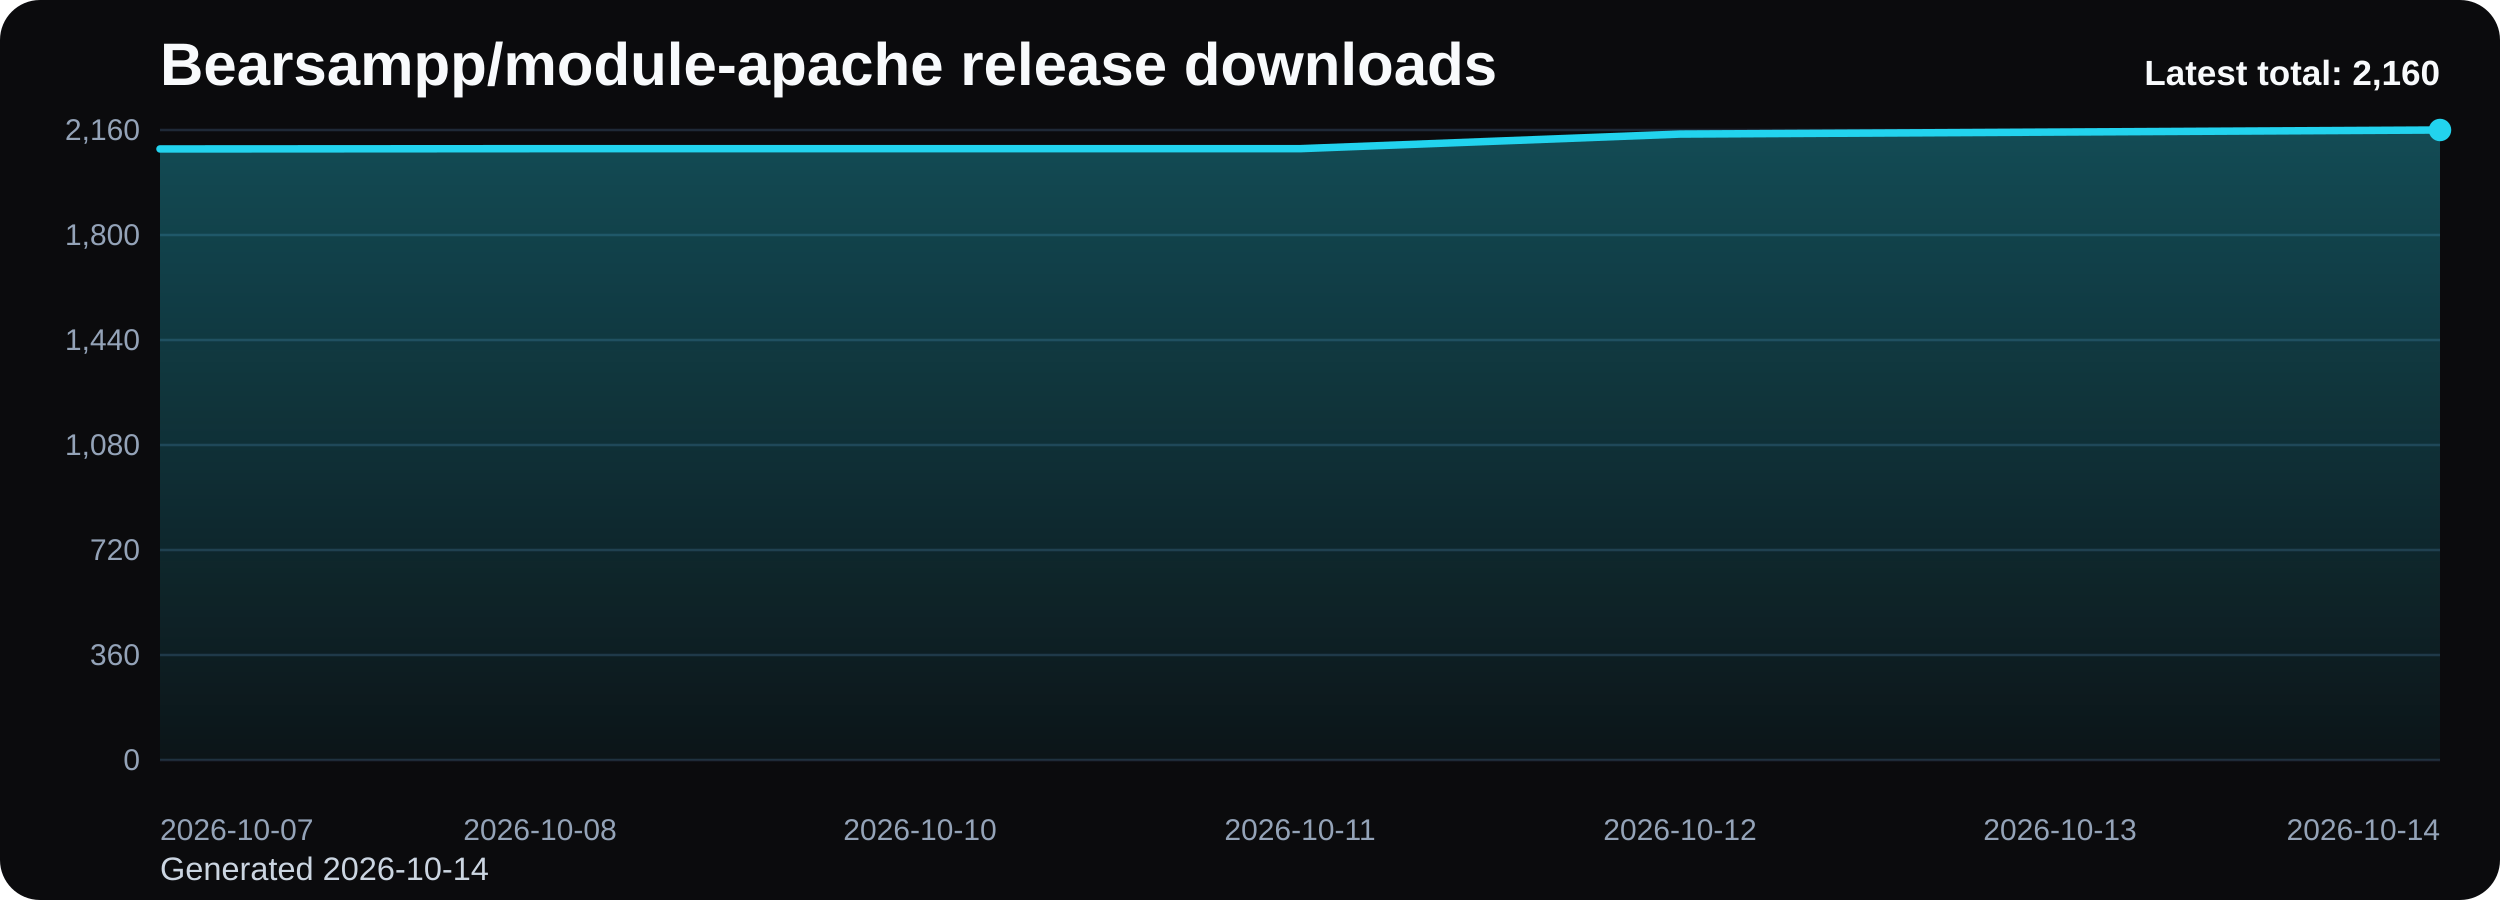
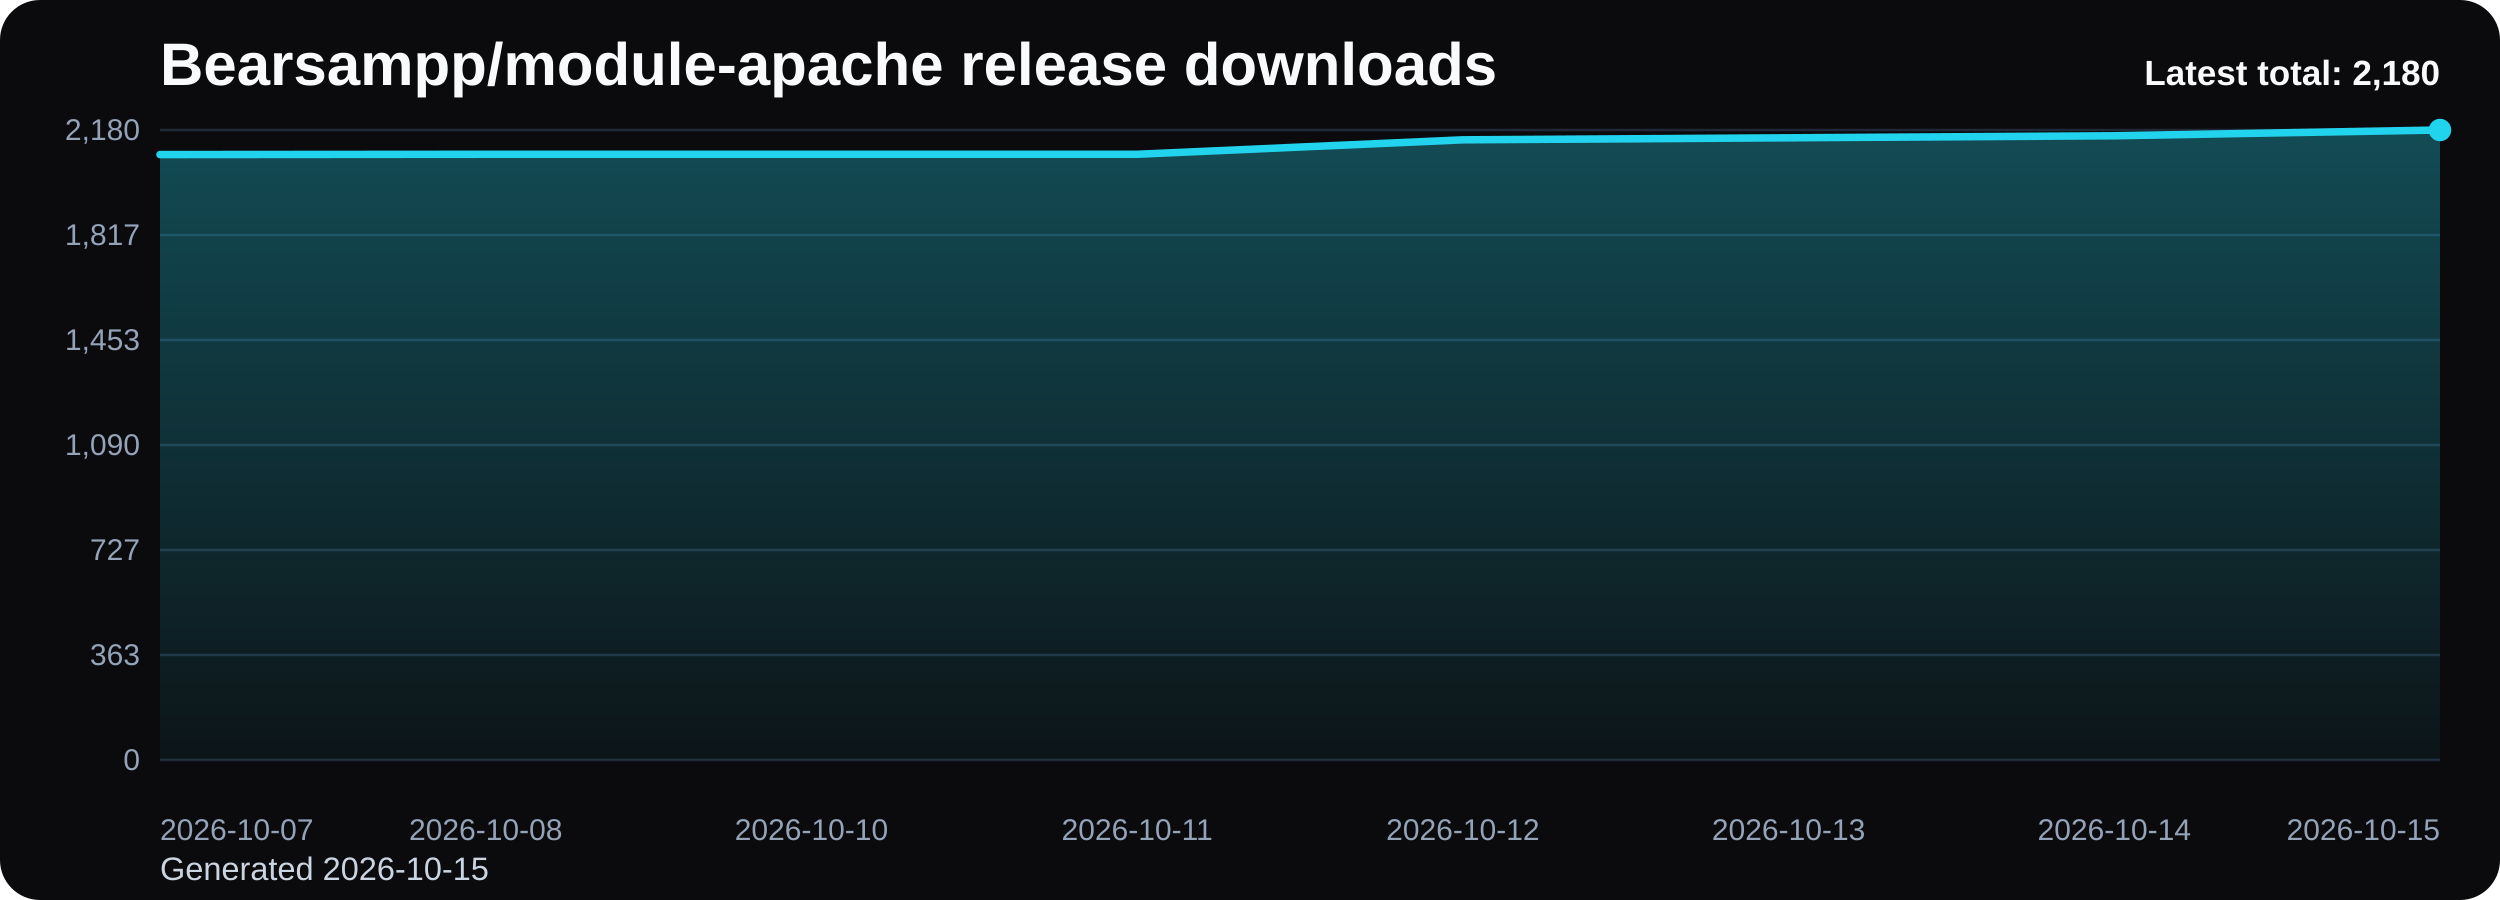
<svg xmlns="http://www.w3.org/2000/svg" viewBox="0 0 1000 360" role="img" aria-label="Bearsampp/module-apache release downloads chart">
  <defs>
    <linearGradient id="fill-total-trend-black" x1="0" y1="0" x2="0" y2="1">
      <stop offset="0%" stop-color="#22d3ee" stop-opacity="0.32" />
      <stop offset="100%" stop-color="#22d3ee" stop-opacity="0.05" />
    </linearGradient>
    <style>
      .bg { fill: #0b0b0d; }
      .title { font: 700 24px Arial, sans-serif; fill: #f8fafc; }
      .sub { font: 400 13px Arial, sans-serif; fill: #cbd5e1; }
      .grid { stroke: #1f2937; stroke-width: 1; }
      .axis { font: 400 12px Arial, sans-serif; fill: #94a3b8; }
      .line { fill: none; stroke: #22d3ee; stroke-width: 3; stroke-linecap: round; stroke-linejoin: round; }
      .dot { fill: #22d3ee; }
      .value { font: 600 11px Arial, sans-serif; fill: #cbd5e1; }
      .latest { font: 700 14px Arial, sans-serif; fill: #f8fafc; }
    </style>
  </defs>
  <rect class="bg" x="0" y="0" width="1000" height="360" rx="16" />
  <text class="title" x="64" y="34">Bearsampp/module-apache release downloads</text>
-   <text class="sub" x="64" y="352">Generated 2026-10-14</text>
+   <text class="sub" x="64" y="352">Generated 2026-10-15</text>
  <line x1="64" y1="52.00" x2="976" y2="52.00" class="grid" />
-   <text x="56" y="56.00" text-anchor="end" class="axis">2,160</text>
+   <text x="56" y="56.00" text-anchor="end" class="axis">2,180</text>
  <line x1="64" y1="94.00" x2="976" y2="94.00" class="grid" />
-   <text x="56" y="98.00" text-anchor="end" class="axis">1,800</text>
+   <text x="56" y="98.00" text-anchor="end" class="axis">1,817</text>
  <line x1="64" y1="136.00" x2="976" y2="136.00" class="grid" />
-   <text x="56" y="140.00" text-anchor="end" class="axis">1,440</text>
+   <text x="56" y="140.00" text-anchor="end" class="axis">1,453</text>
  <line x1="64" y1="178.00" x2="976" y2="178.00" class="grid" />
-   <text x="56" y="182.00" text-anchor="end" class="axis">1,080</text>
+   <text x="56" y="182.00" text-anchor="end" class="axis">1,090</text>
  <line x1="64" y1="220.00" x2="976" y2="220.00" class="grid" />
-   <text x="56" y="224.00" text-anchor="end" class="axis">720</text>
+   <text x="56" y="224.00" text-anchor="end" class="axis">727</text>
  <line x1="64" y1="262.00" x2="976" y2="262.00" class="grid" />
-   <text x="56" y="266.00" text-anchor="end" class="axis">360</text>
+   <text x="56" y="266.00" text-anchor="end" class="axis">363</text>
  <line x1="64" y1="304.00" x2="976" y2="304.00" class="grid" />
  <text x="56" y="308.00" text-anchor="end" class="axis">0</text>
-   <path d="M 64.00 304 L 64.00 59.58 L 216.00 59.47 L 368.00 59.47 L 520.00 59.47 L 672.00 53.63 L 824.00 52.82 L 976.00 52.00 L 976.00 304 Z" fill="url(#fill-total-trend-black)" />
-   <polyline class="line" points="64.00,59.58 216.00,59.47 368.00,59.47 520.00,59.47 672.00,53.63 824.00,52.82 976.00,52.00" />
+   <path d="M 64.00 304 L 64.00 61.83 L 194.29 61.71 L 324.57 61.71 L 454.86 61.71 L 585.14 55.93 L 715.43 55.12 L 845.71 54.31 L 976.00 52.00 L 976.00 304 Z" fill="url(#fill-total-trend-black)" />
+   <polyline class="line" points="64.00,61.83 194.29,61.71 324.57,61.71 454.86,61.71 585.14,55.93 715.43,55.12 845.71,54.31 976.00,52.00" />
  <circle class="dot" cx="976.00" cy="52.00" r="4.5" />
  <text class="axis" x="64.00" y="336" text-anchor="start">2026-10-07</text>
-   <text class="axis" x="216.00" y="336" text-anchor="middle">2026-10-08</text>
-   <text class="axis" x="368.00" y="336" text-anchor="middle">2026-10-10</text>
-   <text class="axis" x="520.00" y="336" text-anchor="middle">2026-10-11</text>
-   <text class="axis" x="672.00" y="336" text-anchor="middle">2026-10-12</text>
-   <text class="axis" x="824.00" y="336" text-anchor="middle">2026-10-13</text>
-   <text class="axis" x="976.00" y="336" text-anchor="end">2026-10-14</text>
-   <text class="latest" x="976" y="34" text-anchor="end">Latest total: 2,160</text>
+   <text class="axis" x="194.29" y="336" text-anchor="middle">2026-10-08</text>
+   <text class="axis" x="324.57" y="336" text-anchor="middle">2026-10-10</text>
+   <text class="axis" x="454.86" y="336" text-anchor="middle">2026-10-11</text>
+   <text class="axis" x="585.14" y="336" text-anchor="middle">2026-10-12</text>
+   <text class="axis" x="715.43" y="336" text-anchor="middle">2026-10-13</text>
+   <text class="axis" x="845.71" y="336" text-anchor="middle">2026-10-14</text>
+   <text class="axis" x="976.00" y="336" text-anchor="end">2026-10-15</text>
+   <text class="latest" x="976" y="34" text-anchor="end">Latest total: 2,180</text>
</svg>
